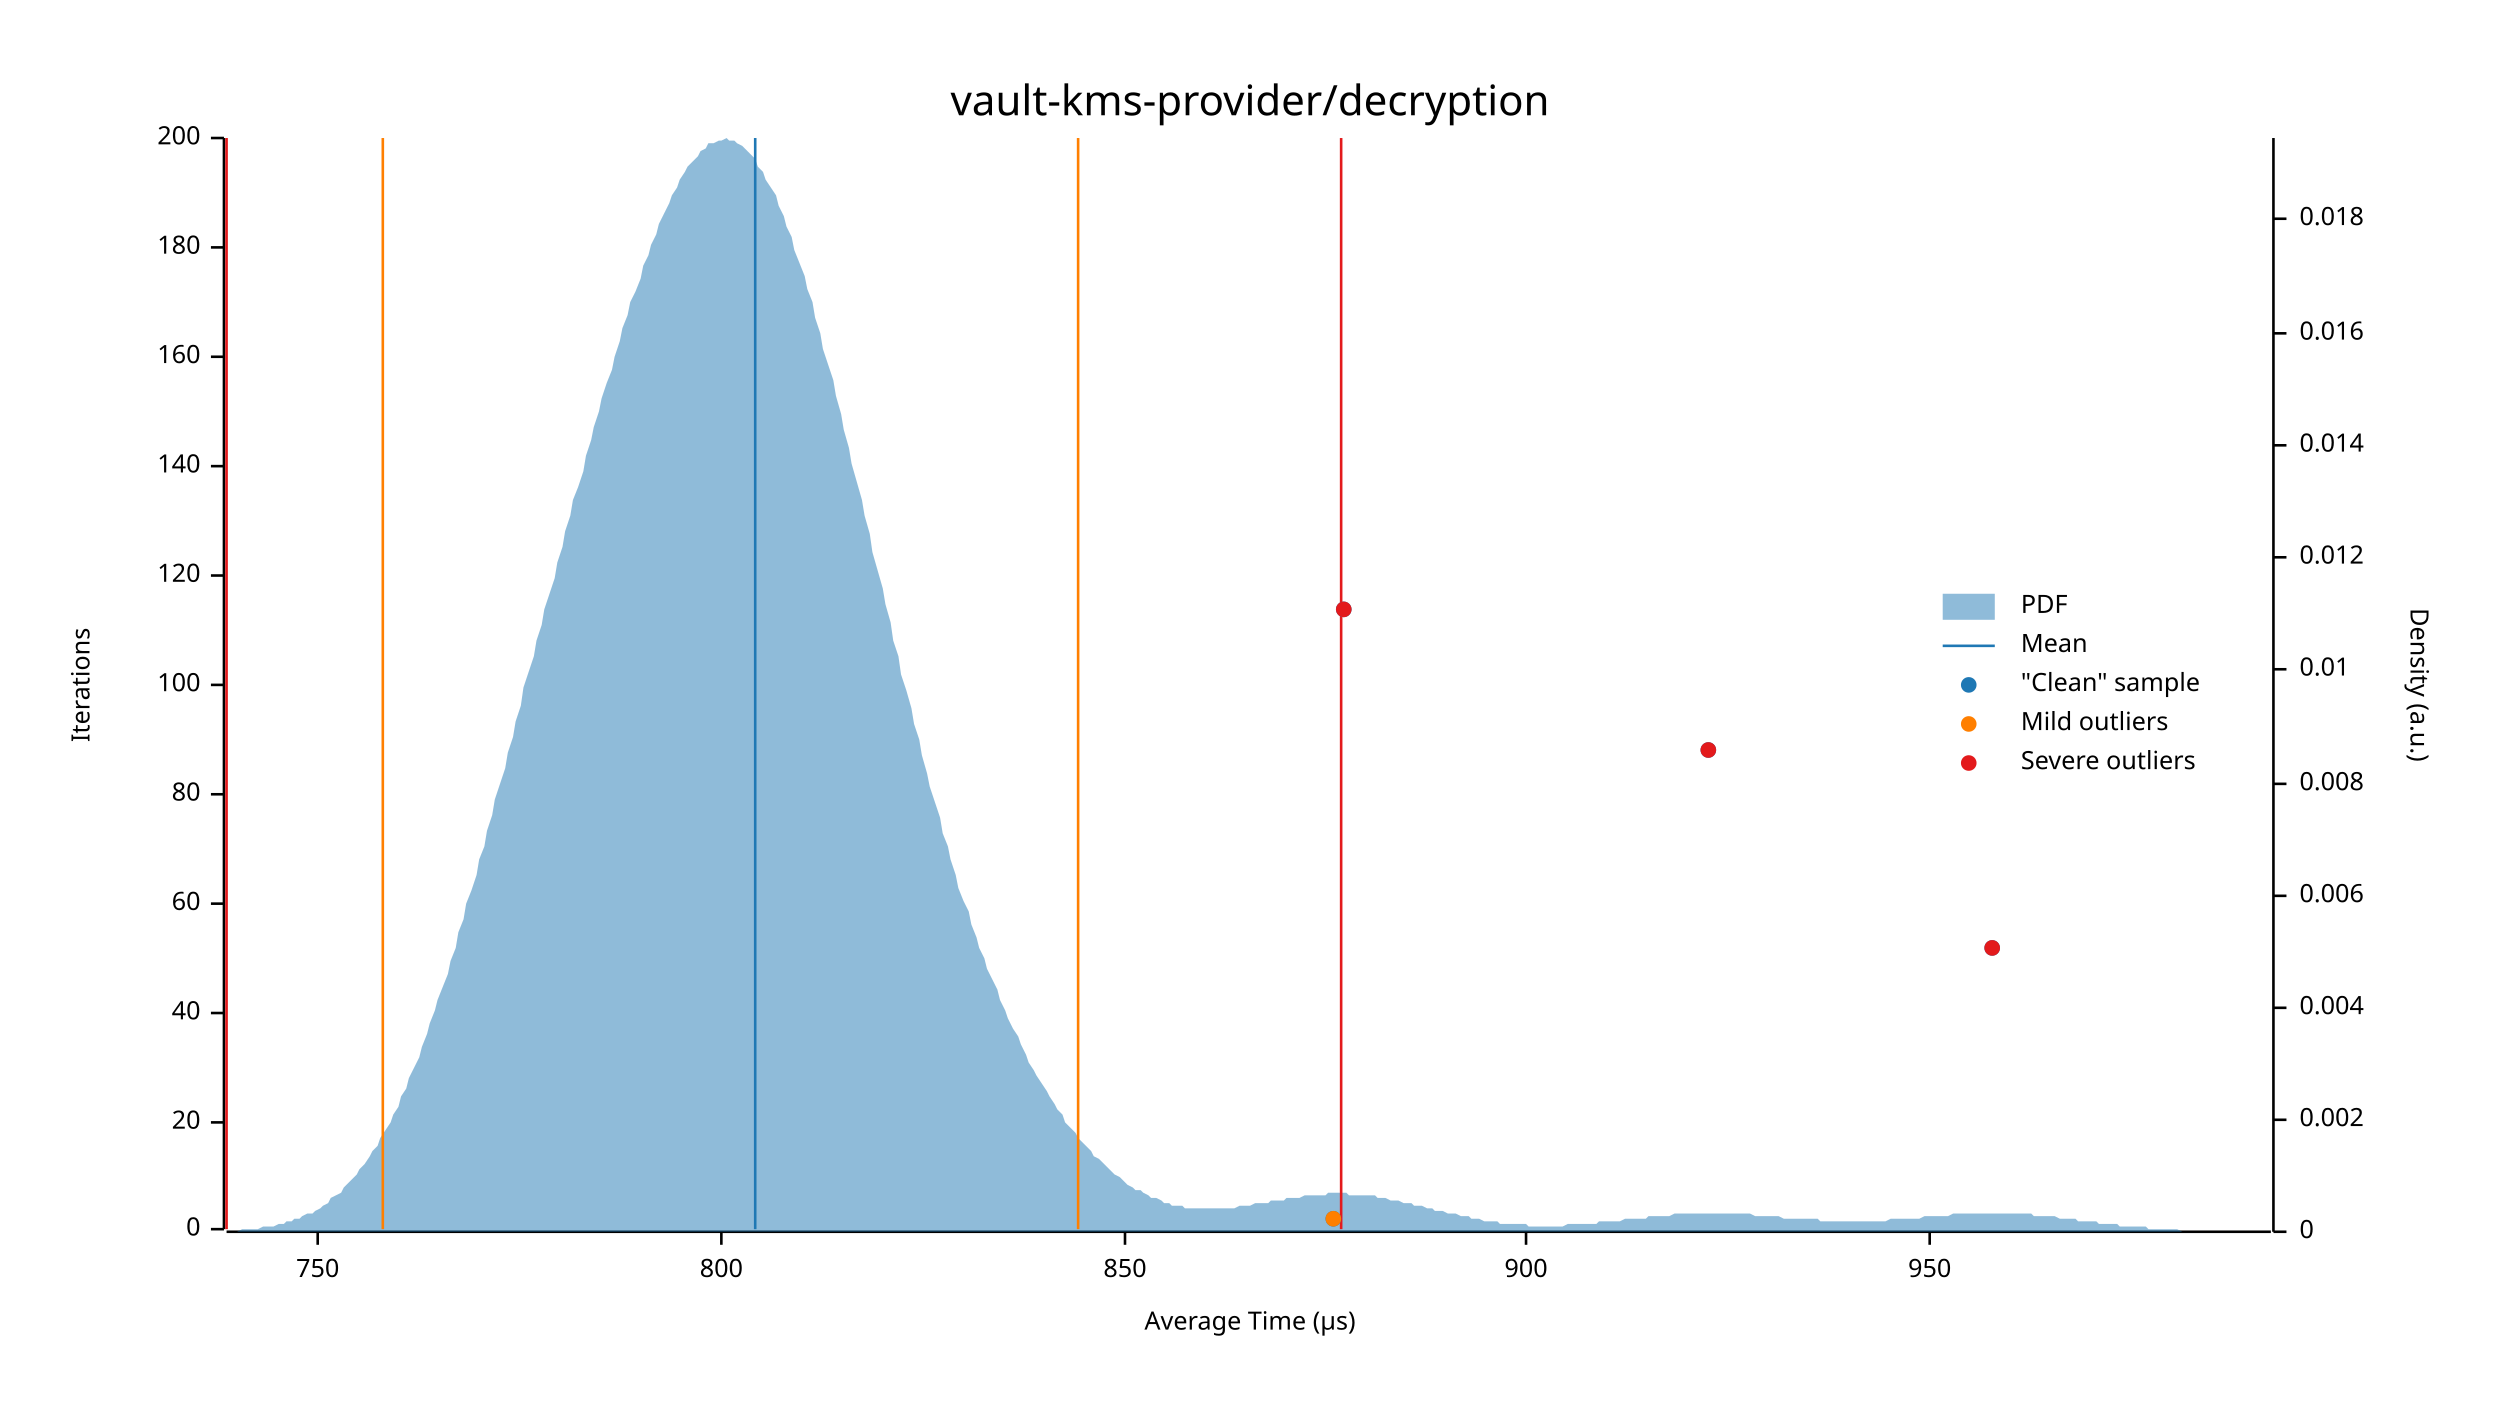
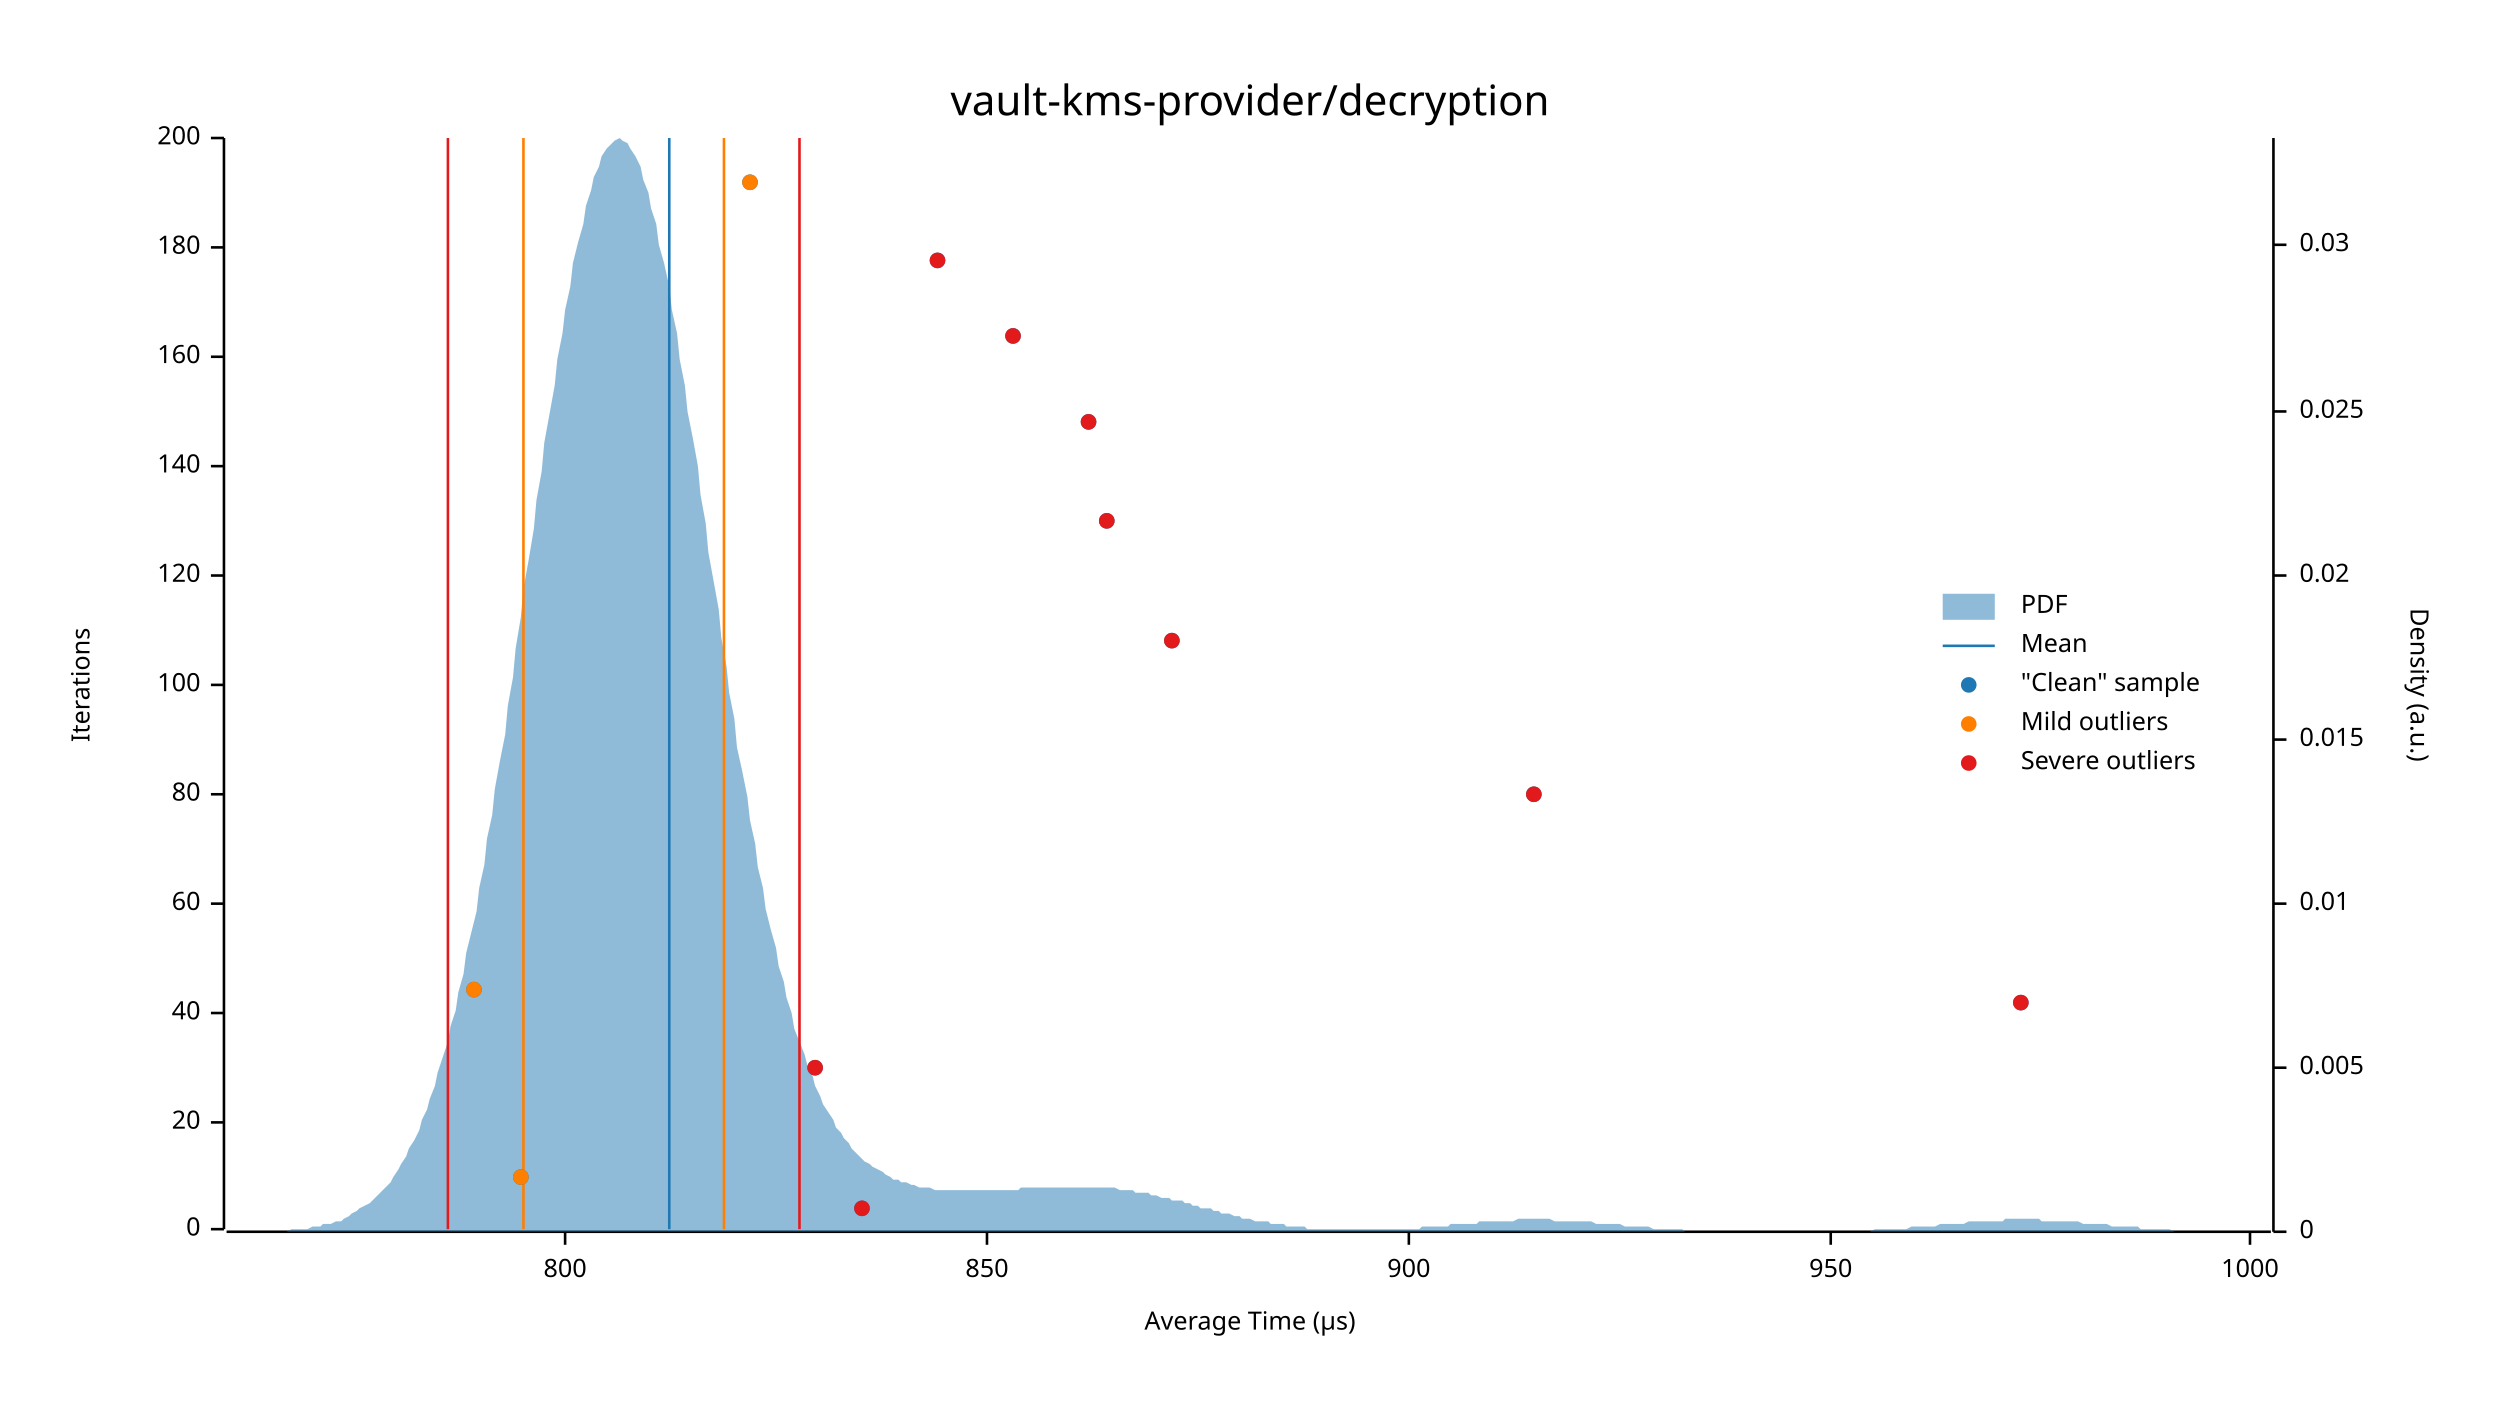
<svg xmlns="http://www.w3.org/2000/svg" width="960" height="540" viewBox="0 0 960 540">
  <text x="480" y="32" dy="0.76em" text-anchor="middle" font-family="sans-serif" font-size="16.129" opacity="1" fill="#000000">
vault-kms-provider/decryption
</text>
  <text x="27" y="263" dy="0.76em" text-anchor="middle" font-family="sans-serif" font-size="9.677" opacity="1" fill="#000000" transform="rotate(270, 27, 263)">
Iterations
</text>
  <text x="480" y="513" dy="-0.5ex" text-anchor="middle" font-family="sans-serif" font-size="9.677" opacity="1" fill="#000000">
Average Time (µs)
</text>
  <polyline fill="none" opacity="1" stroke="#000000" stroke-width="1" points="86,53 86,472 " />
  <text x="77" y="472" dy="0.5ex" text-anchor="end" font-family="sans-serif" font-size="9.677" opacity="1" fill="#000000">
0
</text>
  <polyline fill="none" opacity="1" stroke="#000000" stroke-width="1" points="81,472 86,472 " />
  <text x="77" y="431" dy="0.5ex" text-anchor="end" font-family="sans-serif" font-size="9.677" opacity="1" fill="#000000">
20
</text>
  <polyline fill="none" opacity="1" stroke="#000000" stroke-width="1" points="81,431 86,431 " />
  <text x="77" y="389" dy="0.5ex" text-anchor="end" font-family="sans-serif" font-size="9.677" opacity="1" fill="#000000">
40
</text>
  <polyline fill="none" opacity="1" stroke="#000000" stroke-width="1" points="81,389 86,389 " />
  <text x="77" y="347" dy="0.5ex" text-anchor="end" font-family="sans-serif" font-size="9.677" opacity="1" fill="#000000">
60
</text>
  <polyline fill="none" opacity="1" stroke="#000000" stroke-width="1" points="81,347 86,347 " />
  <text x="77" y="305" dy="0.5ex" text-anchor="end" font-family="sans-serif" font-size="9.677" opacity="1" fill="#000000">
80
</text>
  <polyline fill="none" opacity="1" stroke="#000000" stroke-width="1" points="81,305 86,305 " />
  <text x="77" y="263" dy="0.5ex" text-anchor="end" font-family="sans-serif" font-size="9.677" opacity="1" fill="#000000">
100
</text>
  <polyline fill="none" opacity="1" stroke="#000000" stroke-width="1" points="81,263 86,263 " />
  <text x="77" y="221" dy="0.5ex" text-anchor="end" font-family="sans-serif" font-size="9.677" opacity="1" fill="#000000">
120
</text>
  <polyline fill="none" opacity="1" stroke="#000000" stroke-width="1" points="81,221 86,221 " />
  <text x="77" y="179" dy="0.5ex" text-anchor="end" font-family="sans-serif" font-size="9.677" opacity="1" fill="#000000">
140
</text>
  <polyline fill="none" opacity="1" stroke="#000000" stroke-width="1" points="81,179 86,179 " />
  <text x="77" y="137" dy="0.5ex" text-anchor="end" font-family="sans-serif" font-size="9.677" opacity="1" fill="#000000">
160
</text>
  <polyline fill="none" opacity="1" stroke="#000000" stroke-width="1" points="81,137 86,137 " />
  <text x="77" y="95" dy="0.5ex" text-anchor="end" font-family="sans-serif" font-size="9.677" opacity="1" fill="#000000">
180
</text>
  <polyline fill="none" opacity="1" stroke="#000000" stroke-width="1" points="81,95 86,95 " />
  <text x="77" y="53" dy="0.5ex" text-anchor="end" font-family="sans-serif" font-size="9.677" opacity="1" fill="#000000">
200
</text>
  <polyline fill="none" opacity="1" stroke="#000000" stroke-width="1" points="81,53 86,53 " />
  <polyline fill="none" opacity="1" stroke="#000000" stroke-width="1" points="87,473 872,473 " />
-   <text x="122" y="483" dy="0.76em" text-anchor="middle" font-family="sans-serif" font-size="9.677" opacity="1" fill="#000000">
- 750
- </text>
-   <polyline fill="none" opacity="1" stroke="#000000" stroke-width="1" points="122,473 122,478 " />
-   <text x="277" y="483" dy="0.76em" text-anchor="middle" font-family="sans-serif" font-size="9.677" opacity="1" fill="#000000">
+   <text x="217" y="483" dy="0.76em" text-anchor="middle" font-family="sans-serif" font-size="9.677" opacity="1" fill="#000000">
800
</text>
-   <polyline fill="none" opacity="1" stroke="#000000" stroke-width="1" points="277,473 277,478 " />
-   <text x="432" y="483" dy="0.76em" text-anchor="middle" font-family="sans-serif" font-size="9.677" opacity="1" fill="#000000">
+   <polyline fill="none" opacity="1" stroke="#000000" stroke-width="1" points="217,473 217,478 " />
+   <text x="379" y="483" dy="0.76em" text-anchor="middle" font-family="sans-serif" font-size="9.677" opacity="1" fill="#000000">
850
</text>
-   <polyline fill="none" opacity="1" stroke="#000000" stroke-width="1" points="432,473 432,478 " />
-   <text x="586" y="483" dy="0.76em" text-anchor="middle" font-family="sans-serif" font-size="9.677" opacity="1" fill="#000000">
+   <polyline fill="none" opacity="1" stroke="#000000" stroke-width="1" points="379,473 379,478 " />
+   <text x="541" y="483" dy="0.76em" text-anchor="middle" font-family="sans-serif" font-size="9.677" opacity="1" fill="#000000">
900
</text>
-   <polyline fill="none" opacity="1" stroke="#000000" stroke-width="1" points="586,473 586,478 " />
-   <text x="741" y="483" dy="0.76em" text-anchor="middle" font-family="sans-serif" font-size="9.677" opacity="1" fill="#000000">
+   <polyline fill="none" opacity="1" stroke="#000000" stroke-width="1" points="541,473 541,478 " />
+   <text x="703" y="483" dy="0.76em" text-anchor="middle" font-family="sans-serif" font-size="9.677" opacity="1" fill="#000000">
950
</text>
-   <polyline fill="none" opacity="1" stroke="#000000" stroke-width="1" points="741,473 741,478 " />
+   <polyline fill="none" opacity="1" stroke="#000000" stroke-width="1" points="703,473 703,478 " />
+   <text x="864" y="483" dy="0.76em" text-anchor="middle" font-family="sans-serif" font-size="9.677" opacity="1" fill="#000000">
+ 1000
+ </text>
+   <polyline fill="none" opacity="1" stroke="#000000" stroke-width="1" points="864,473 864,478 " />
  <text x="933" y="263" dy="0.76em" text-anchor="middle" font-family="sans-serif" font-size="9.677" opacity="1" fill="#000000" transform="rotate(90, 933, 263)">
Density (a.u.)
</text>
  <polyline fill="none" opacity="1" stroke="#000000" stroke-width="1" points="873,53 873,473 " />
  <text x="883" y="473" dy="0.5ex" text-anchor="start" font-family="sans-serif" font-size="9.677" opacity="1" fill="#000000">
0
</text>
  <polyline fill="none" opacity="1" stroke="#000000" stroke-width="1" points="873,473 878,473 " />
-   <text x="883" y="430" dy="0.5ex" text-anchor="start" font-family="sans-serif" font-size="9.677" opacity="1" fill="#000000">
- 0.002
+   <text x="883" y="410" dy="0.5ex" text-anchor="start" font-family="sans-serif" font-size="9.677" opacity="1" fill="#000000">
+ 0.005
</text>
-   <polyline fill="none" opacity="1" stroke="#000000" stroke-width="1" points="873,430 878,430 " />
-   <text x="883" y="387" dy="0.5ex" text-anchor="start" font-family="sans-serif" font-size="9.677" opacity="1" fill="#000000">
- 0.004
- </text>
-   <polyline fill="none" opacity="1" stroke="#000000" stroke-width="1" points="873,387 878,387 " />
-   <text x="883" y="344" dy="0.5ex" text-anchor="start" font-family="sans-serif" font-size="9.677" opacity="1" fill="#000000">
- 0.006
- </text>
-   <polyline fill="none" opacity="1" stroke="#000000" stroke-width="1" points="873,344 878,344 " />
-   <text x="883" y="301" dy="0.5ex" text-anchor="start" font-family="sans-serif" font-size="9.677" opacity="1" fill="#000000">
- 0.008
- </text>
-   <polyline fill="none" opacity="1" stroke="#000000" stroke-width="1" points="873,301 878,301 " />
-   <text x="883" y="257" dy="0.5ex" text-anchor="start" font-family="sans-serif" font-size="9.677" opacity="1" fill="#000000">
+   <polyline fill="none" opacity="1" stroke="#000000" stroke-width="1" points="873,410 878,410 " />
+   <text x="883" y="347" dy="0.5ex" text-anchor="start" font-family="sans-serif" font-size="9.677" opacity="1" fill="#000000">
0.01
</text>
-   <polyline fill="none" opacity="1" stroke="#000000" stroke-width="1" points="873,257 878,257 " />
-   <text x="883" y="214" dy="0.5ex" text-anchor="start" font-family="sans-serif" font-size="9.677" opacity="1" fill="#000000">
- 0.012
+   <polyline fill="none" opacity="1" stroke="#000000" stroke-width="1" points="873,347 878,347 " />
+   <text x="883" y="284" dy="0.5ex" text-anchor="start" font-family="sans-serif" font-size="9.677" opacity="1" fill="#000000">
+ 0.015
</text>
-   <polyline fill="none" opacity="1" stroke="#000000" stroke-width="1" points="873,214 878,214 " />
-   <text x="883" y="171" dy="0.5ex" text-anchor="start" font-family="sans-serif" font-size="9.677" opacity="1" fill="#000000">
- 0.014
+   <polyline fill="none" opacity="1" stroke="#000000" stroke-width="1" points="873,284 878,284 " />
+   <text x="883" y="221" dy="0.5ex" text-anchor="start" font-family="sans-serif" font-size="9.677" opacity="1" fill="#000000">
+ 0.02
</text>
-   <polyline fill="none" opacity="1" stroke="#000000" stroke-width="1" points="873,171 878,171 " />
-   <text x="883" y="128" dy="0.5ex" text-anchor="start" font-family="sans-serif" font-size="9.677" opacity="1" fill="#000000">
- 0.016
+   <polyline fill="none" opacity="1" stroke="#000000" stroke-width="1" points="873,221 878,221 " />
+   <text x="883" y="158" dy="0.5ex" text-anchor="start" font-family="sans-serif" font-size="9.677" opacity="1" fill="#000000">
+ 0.025
</text>
-   <polyline fill="none" opacity="1" stroke="#000000" stroke-width="1" points="873,128 878,128 " />
-   <text x="883" y="84" dy="0.5ex" text-anchor="start" font-family="sans-serif" font-size="9.677" opacity="1" fill="#000000">
- 0.018
+   <polyline fill="none" opacity="1" stroke="#000000" stroke-width="1" points="873,158 878,158 " />
+   <text x="883" y="94" dy="0.5ex" text-anchor="start" font-family="sans-serif" font-size="9.677" opacity="1" fill="#000000">
+ 0.03
</text>
-   <polyline fill="none" opacity="1" stroke="#000000" stroke-width="1" points="873,84 878,84 " />
-   <polygon opacity="0.5" fill="#1F78B4" points="87,473 88,473 90,473 91,473 93,472 94,472 96,472 98,472 99,472 101,471 102,471 104,471 105,471 107,470 109,470 110,469 112,469 113,468 115,468 116,467 118,466 120,466 121,465 123,464 124,463 126,462 127,460 129,459 131,458 132,456 134,454 135,453 137,451 138,449 140,447 142,444 143,442 145,440 146,437 148,434 150,431 151,428 153,425 154,421 156,418 157,414 159,410 161,406 162,402 164,397 165,393 167,388 168,384 170,379 172,374 173,369 175,364 176,358 178,353 179,347 181,342 183,336 184,330 186,325 187,319 189,313 190,307 192,301 194,295 195,289 197,283 198,277 200,271 201,264 203,258 205,252 206,246 208,240 209,234 211,228 213,222 214,216 216,210 217,204 219,198 220,192 222,187 224,181 225,175 227,169 228,164 230,158 231,153 233,147 235,142 236,137 238,131 239,126 241,121 242,116 244,112 246,107 247,102 249,98 250,94 252,90 253,86 255,82 257,78 258,75 260,72 261,69 263,66 264,64 266,62 268,60 269,58 271,57 272,55 274,55 276,54 277,54 279,53 280,54 282,54 283,55 285,56 287,58 288,59 290,61 291,64 293,66 294,69 296,72 298,75 299,79 301,83 302,87 304,91 305,96 307,101 309,106 310,111 312,116 313,122 315,128 316,134 318,140 320,146 321,152 323,159 324,165 326,172 327,178 329,185 331,192 332,198 334,205 335,212 337,219 339,226 340,232 342,239 343,246 345,252 346,259 348,265 350,272 351,278 353,284 354,290 356,297 357,302 359,308 361,314 362,320 364,325 365,330 367,336 368,341 370,346 372,350 373,355 375,360 376,364 378,368 379,372 381,376 383,380 384,384 386,388 387,391 389,395 391,398 392,401 394,405 395,408 397,411 398,413 400,416 402,419 403,421 405,424 406,426 408,428 409,431 411,433 413,435 414,437 416,439 417,440 419,442 420,444 422,445 424,447 425,448 427,450 428,451 430,452 431,453 433,455 435,456 436,457 438,457 439,458 441,459 442,460 444,460 446,461 447,462 449,462 450,463 452,463 454,463 455,464 457,464 458,464 460,464 461,464 463,464 465,464 466,464 468,464 469,464 471,464 472,464 474,464 476,463 477,463 479,463 480,463 482,462 483,462 485,462 487,462 488,461 490,461 491,461 493,461 494,460 496,460 498,460 499,460 501,459 502,459 504,459 505,459 507,459 509,459 510,458 512,458 513,458 515,458 517,458 518,459 520,459 521,459 523,459 524,459 526,459 528,459 529,460 531,460 532,460 534,461 535,461 537,461 539,462 540,462 542,462 543,463 545,463 546,463 548,464 550,464 551,465 553,465 554,465 556,466 557,466 559,466 561,467 562,467 564,467 565,468 567,468 568,468 570,469 572,469 573,469 575,469 576,470 578,470 580,470 581,470 583,470 584,470 586,470 587,471 589,471 591,471 592,471 594,471 595,471 597,471 598,471 600,471 602,470 603,470 605,470 606,470 608,470 609,470 611,470 613,470 614,469 616,469 617,469 619,469 620,469 622,469 624,468 625,468 627,468 628,468 630,468 632,468 633,467 635,467 636,467 638,467 639,467 641,467 643,466 644,466 646,466 647,466 649,466 650,466 652,466 654,466 655,466 657,466 658,466 660,466 661,466 663,466 665,466 666,466 668,466 669,466 671,466 672,466 674,467 676,467 677,467 679,467 680,467 682,467 683,467 685,468 687,468 688,468 690,468 691,468 693,468 695,468 696,468 698,468 699,469 701,469 702,469 704,469 706,469 707,469 709,469 710,469 712,469 713,469 715,469 717,469 718,469 720,469 721,469 723,469 724,469 726,468 728,468 729,468 731,468 732,468 734,468 735,468 737,468 739,467 740,467 742,467 743,467 745,467 746,467 748,467 750,466 751,466 753,466 754,466 756,466 758,466 759,466 761,466 762,466 764,466 765,466 767,466 769,466 770,466 772,466 773,466 775,466 776,466 778,466 780,466 781,467 783,467 784,467 786,467 787,467 789,467 791,468 792,468 794,468 795,468 797,468 798,469 800,469 802,469 803,469 805,469 806,470 808,470 809,470 811,470 813,470 814,471 816,471 817,471 819,471 821,471 822,471 824,471 825,472 827,472 828,472 830,472 832,472 833,472 835,472 836,472 838,473 839,473 841,473 843,473 844,473 846,473 847,473 849,473 850,473 852,473 854,473 855,473 857,473 858,473 860,473 861,473 863,473 865,473 866,473 868,473 869,473 871,473 873,473 873,473 87,473 " />
-   <polyline fill="none" opacity="1" stroke="#1F78B4" stroke-width="1" points="290,472 290,53 " />
-   <polyline fill="none" opacity="1" stroke="#FF7F00" stroke-width="1" points="147,472 147,53 " />
-   <polyline fill="none" opacity="1" stroke="#FF7F00" stroke-width="1" points="414,472 414,53 " />
-   <polyline fill="none" opacity="1" stroke="#E31A1C" stroke-width="1" points="87,472 87,53 " />
-   <polyline fill="none" opacity="1" stroke="#E31A1C" stroke-width="1" points="515,472 515,53 " />
-   <circle cx="512" cy="468" r="3" opacity="1" fill="#1F78B4" stroke="none" stroke-width="1" />
-   <circle cx="765" cy="364" r="3" opacity="1" fill="#1F78B4" stroke="none" stroke-width="1" />
-   <circle cx="656" cy="288" r="3" opacity="1" fill="#1F78B4" stroke="none" stroke-width="1" />
-   <circle cx="516" cy="234" r="3" opacity="1" fill="#1F78B4" stroke="none" stroke-width="1" />
-   <circle cx="512" cy="468" r="3" opacity="1" fill="#FF7F00" stroke="none" stroke-width="1" />
-   <circle cx="765" cy="364" r="3" opacity="1" fill="#E31A1C" stroke="none" stroke-width="1" />
-   <circle cx="656" cy="288" r="3" opacity="1" fill="#E31A1C" stroke="none" stroke-width="1" />
-   <circle cx="516" cy="234" r="3" opacity="1" fill="#E31A1C" stroke="none" stroke-width="1" />
+   <polyline fill="none" opacity="1" stroke="#000000" stroke-width="1" points="873,94 878,94 " />
+   <polygon opacity="0.5" fill="#1F78B4" points="87,473 88,473 90,473 91,473 93,473 94,473 96,473 98,473 99,473 101,473 102,473 104,473 105,473 107,473 109,473 110,473 112,472 113,472 115,472 116,472 118,472 120,471 121,471 123,471 124,470 126,470 127,470 129,469 131,469 132,468 134,467 135,466 137,465 138,464 140,463 142,462 143,461 145,459 146,458 148,456 150,454 151,452 153,449 154,447 156,444 157,441 159,438 161,434 162,430 164,426 165,422 167,417 168,412 170,406 172,400 173,394 175,388 176,381 178,374 179,366 181,358 183,350 184,341 186,332 187,322 189,313 190,303 192,292 194,282 195,271 197,260 198,249 200,237 201,226 203,215 205,203 206,192 208,181 209,170 211,159 213,148 214,138 216,128 217,119 219,110 220,101 222,93 224,86 225,79 227,73 228,68 230,64 231,60 233,57 235,55 236,54 238,53 239,54 241,55 242,57 244,60 246,64 247,69 249,74 250,80 252,86 253,94 255,101 257,110 258,119 260,128 261,138 263,148 264,158 266,168 268,179 269,190 271,201 272,212 274,223 276,234 277,245 279,256 280,266 282,276 283,287 285,296 287,306 288,315 290,324 291,333 293,341 294,349 296,357 298,364 299,371 301,377 302,383 304,389 305,395 307,400 309,405 310,409 312,413 313,417 315,421 316,424 318,427 320,430 321,433 323,435 324,437 326,439 327,441 329,443 331,445 332,446 334,447 335,448 337,449 339,450 340,451 342,452 343,453 345,453 346,454 348,454 350,455 351,455 353,456 354,456 356,456 357,456 359,457 361,457 362,457 364,457 365,457 367,457 368,457 370,457 372,457 373,457 375,457 376,457 378,457 379,457 381,457 383,457 384,457 386,457 387,457 389,457 391,457 392,456 394,456 395,456 397,456 398,456 400,456 402,456 403,456 405,456 406,456 408,456 409,456 411,456 413,456 414,456 416,456 417,456 419,456 420,456 422,456 424,456 425,456 427,456 428,456 430,457 431,457 433,457 435,457 436,458 438,458 439,458 441,458 442,459 444,459 446,460 447,460 449,460 450,461 452,461 454,461 455,462 457,462 458,463 460,463 461,464 463,464 465,464 466,465 468,465 469,466 471,466 472,466 474,467 476,467 477,468 479,468 480,468 482,469 483,469 485,469 487,469 488,470 490,470 491,470 493,470 494,471 496,471 498,471 499,471 501,471 502,472 504,472 505,472 507,472 509,472 510,472 512,472 513,472 515,472 517,472 518,472 520,472 521,472 523,472 524,472 526,472 528,472 529,472 531,472 532,472 534,472 535,472 537,472 539,472 540,472 542,472 543,472 545,472 546,471 548,471 550,471 551,471 553,471 554,471 556,471 557,470 559,470 561,470 562,470 564,470 565,470 567,470 568,469 570,469 572,469 573,469 575,469 576,469 578,469 580,469 581,469 583,468 584,468 586,468 587,468 589,468 591,468 592,468 594,468 595,468 597,469 598,469 600,469 602,469 603,469 605,469 606,469 608,469 609,469 611,469 613,470 614,470 616,470 617,470 619,470 620,470 622,470 624,471 625,471 627,471 628,471 630,471 632,471 633,471 635,472 636,472 638,472 639,472 641,472 643,472 644,472 646,472 647,473 649,473 650,473 652,473 654,473 655,473 657,473 658,473 660,473 661,473 663,473 665,473 666,473 668,473 669,473 671,473 672,473 674,473 676,473 677,473 679,473 680,473 682,473 683,473 685,473 687,473 688,473 690,473 691,473 693,473 695,473 696,473 698,473 699,473 701,473 702,473 704,473 706,473 707,473 709,473 710,473 712,473 713,473 715,473 717,473 718,473 720,472 721,472 723,472 724,472 726,472 728,472 729,472 731,472 732,472 734,471 735,471 737,471 739,471 740,471 742,471 743,471 745,470 746,470 748,470 750,470 751,470 753,470 754,470 756,469 758,469 759,469 761,469 762,469 764,469 765,469 767,469 769,469 770,468 772,468 773,468 775,468 776,468 778,468 780,468 781,468 783,468 784,469 786,469 787,469 789,469 791,469 792,469 794,469 795,469 797,469 798,469 800,470 802,470 803,470 805,470 806,470 808,470 809,470 811,471 813,471 814,471 816,471 817,471 819,471 821,471 822,472 824,472 825,472 827,472 828,472 830,472 832,472 833,472 835,473 836,473 838,473 839,473 841,473 843,473 844,473 846,473 847,473 849,473 850,473 852,473 854,473 855,473 857,473 858,473 860,473 861,473 863,473 865,473 866,473 868,473 869,473 871,473 873,473 873,473 87,473 " />
+   <polyline fill="none" opacity="1" stroke="#1F78B4" stroke-width="1" points="257,472 257,53 " />
+   <polyline fill="none" opacity="1" stroke="#FF7F00" stroke-width="1" points="201,472 201,53 " />
+   <polyline fill="none" opacity="1" stroke="#FF7F00" stroke-width="1" points="278,472 278,53 " />
+   <polyline fill="none" opacity="1" stroke="#E31A1C" stroke-width="1" points="172,472 172,53 " />
+   <polyline fill="none" opacity="1" stroke="#E31A1C" stroke-width="1" points="307,472 307,53 " />
+   <circle cx="331" cy="464" r="3" opacity="1" fill="#1F78B4" stroke="none" stroke-width="1" />
+   <circle cx="200" cy="452" r="3" opacity="1" fill="#1F78B4" stroke="none" stroke-width="1" />
+   <circle cx="313" cy="410" r="3" opacity="1" fill="#1F78B4" stroke="none" stroke-width="1" />
+   <circle cx="776" cy="385" r="3" opacity="1" fill="#1F78B4" stroke="none" stroke-width="1" />
+   <circle cx="182" cy="380" r="3" opacity="1" fill="#1F78B4" stroke="none" stroke-width="1" />
+   <circle cx="589" cy="305" r="3" opacity="1" fill="#1F78B4" stroke="none" stroke-width="1" />
+   <circle cx="450" cy="246" r="3" opacity="1" fill="#1F78B4" stroke="none" stroke-width="1" />
+   <circle cx="425" cy="200" r="3" opacity="1" fill="#1F78B4" stroke="none" stroke-width="1" />
+   <circle cx="418" cy="162" r="3" opacity="1" fill="#1F78B4" stroke="none" stroke-width="1" />
+   <circle cx="389" cy="129" r="3" opacity="1" fill="#1F78B4" stroke="none" stroke-width="1" />
+   <circle cx="360" cy="100" r="3" opacity="1" fill="#1F78B4" stroke="none" stroke-width="1" />
+   <circle cx="288" cy="70" r="3" opacity="1" fill="#1F78B4" stroke="none" stroke-width="1" />
+   <circle cx="200" cy="452" r="3" opacity="1" fill="#FF7F00" stroke="none" stroke-width="1" />
+   <circle cx="182" cy="380" r="3" opacity="1" fill="#FF7F00" stroke="none" stroke-width="1" />
+   <circle cx="288" cy="70" r="3" opacity="1" fill="#FF7F00" stroke="none" stroke-width="1" />
+   <circle cx="331" cy="464" r="3" opacity="1" fill="#E31A1C" stroke="none" stroke-width="1" />
+   <circle cx="313" cy="410" r="3" opacity="1" fill="#E31A1C" stroke="none" stroke-width="1" />
+   <circle cx="776" cy="385" r="3" opacity="1" fill="#E31A1C" stroke="none" stroke-width="1" />
+   <circle cx="589" cy="305" r="3" opacity="1" fill="#E31A1C" stroke="none" stroke-width="1" />
+   <circle cx="450" cy="246" r="3" opacity="1" fill="#E31A1C" stroke="none" stroke-width="1" />
+   <circle cx="425" cy="200" r="3" opacity="1" fill="#E31A1C" stroke="none" stroke-width="1" />
+   <circle cx="418" cy="162" r="3" opacity="1" fill="#E31A1C" stroke="none" stroke-width="1" />
+   <circle cx="389" cy="129" r="3" opacity="1" fill="#E31A1C" stroke="none" stroke-width="1" />
+   <circle cx="360" cy="100" r="3" opacity="1" fill="#E31A1C" stroke="none" stroke-width="1" />
  <text x="776" y="228" dy="0.76em" text-anchor="start" font-family="sans-serif" font-size="9.677" opacity="1" fill="#000000">
PDF
</text>
  <text x="776" y="243" dy="0.76em" text-anchor="start" font-family="sans-serif" font-size="9.677" opacity="1" fill="#000000">
Mean
</text>
  <text x="776" y="258" dy="0.76em" text-anchor="start" font-family="sans-serif" font-size="9.677" opacity="1" fill="#000000">
"Clean" sample
</text>
  <text x="776" y="273" dy="0.76em" text-anchor="start" font-family="sans-serif" font-size="9.677" opacity="1" fill="#000000">
Mild outliers
</text>
  <text x="776" y="288" dy="0.76em" text-anchor="start" font-family="sans-serif" font-size="9.677" opacity="1" fill="#000000">
Severe outliers
</text>
  <rect x="746" y="228" width="20" height="10" opacity="0.5" fill="#1F78B4" stroke="none" />
  <polyline fill="none" opacity="1" stroke="#1F78B4" stroke-width="1" points="746,248 766,248 " />
  <circle cx="756" cy="263" r="3" opacity="1" fill="#1F78B4" stroke="none" stroke-width="1" />
  <circle cx="756" cy="278" r="3" opacity="1" fill="#FF7F00" stroke="none" stroke-width="1" />
  <circle cx="756" cy="293" r="3" opacity="1" fill="#E31A1C" stroke="none" stroke-width="1" />
</svg>
